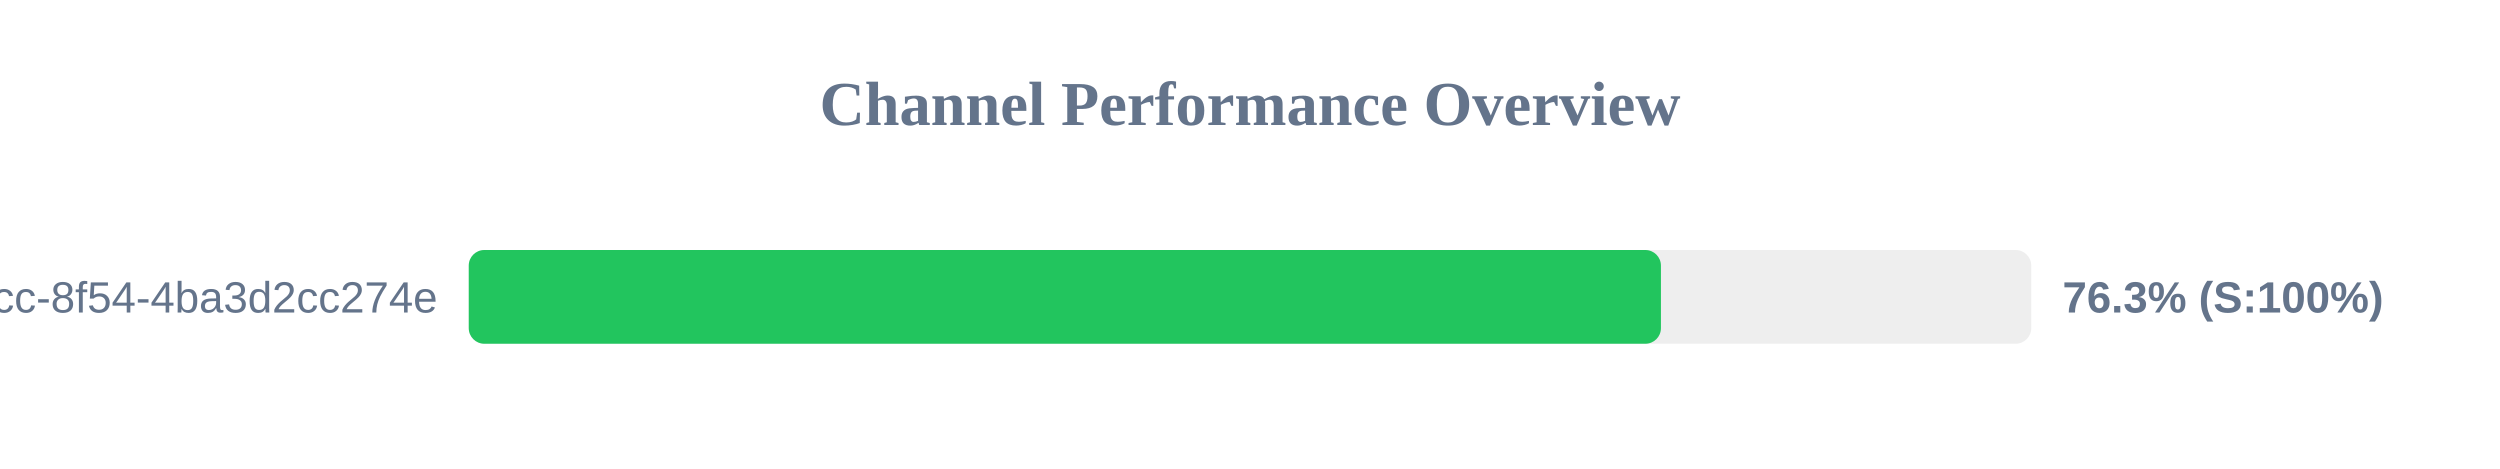
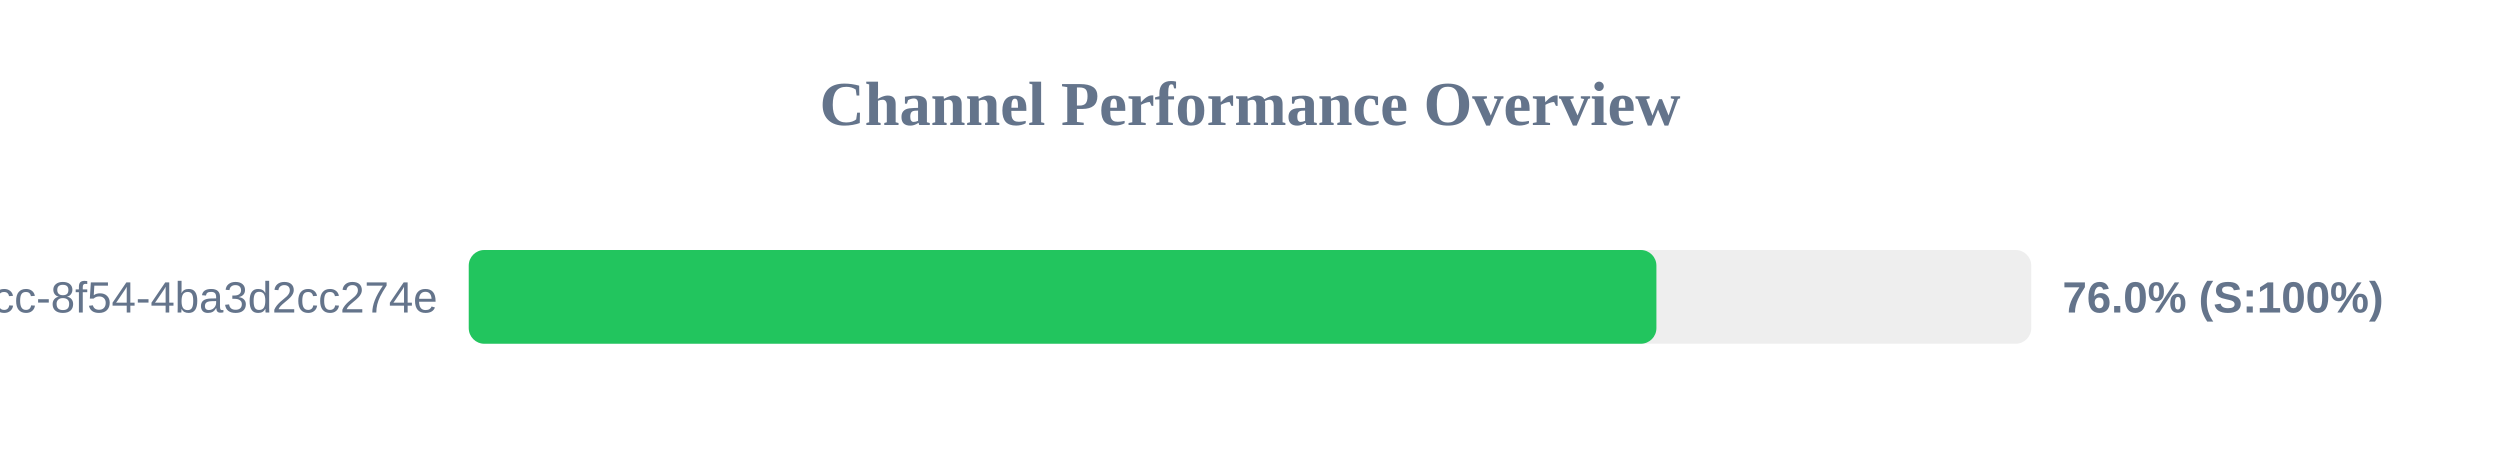
<svg xmlns="http://www.w3.org/2000/svg" width="800" height="150" version="1.1">
  <style>
        .row { font: 14px Arial; fill: #64748b; }
        .score { font: bold 14px Arial; fill: #64748b; }
    </style>
  <text x="400" y="40" text-anchor="middle" font-size="20px" font-weight="bold" fill="#64748b">Channel Performance Overview</text>
  <rect x="150" y="80" width="500" height="30" fill="#eee" rx="5" />
-   <rect x="150" y="80" width="381.5" height="30" fill="#22c55e" rx="5" />
+   <rect x="150" y="80" width="380.05" height="30" fill="#22c55e" rx="5" />
  <text x="140" y="100" text-anchor="end" class="row">?uuid=45cc0b3a-0adb-4dcc-8f54-4ba3d2cc274e</text>
-   <text x="660" y="100" text-anchor="start" class="score">76.3% (S:100%)</text>
+   <text x="660" y="100" text-anchor="start" class="score">76.0% (S:100%)</text>
</svg>
